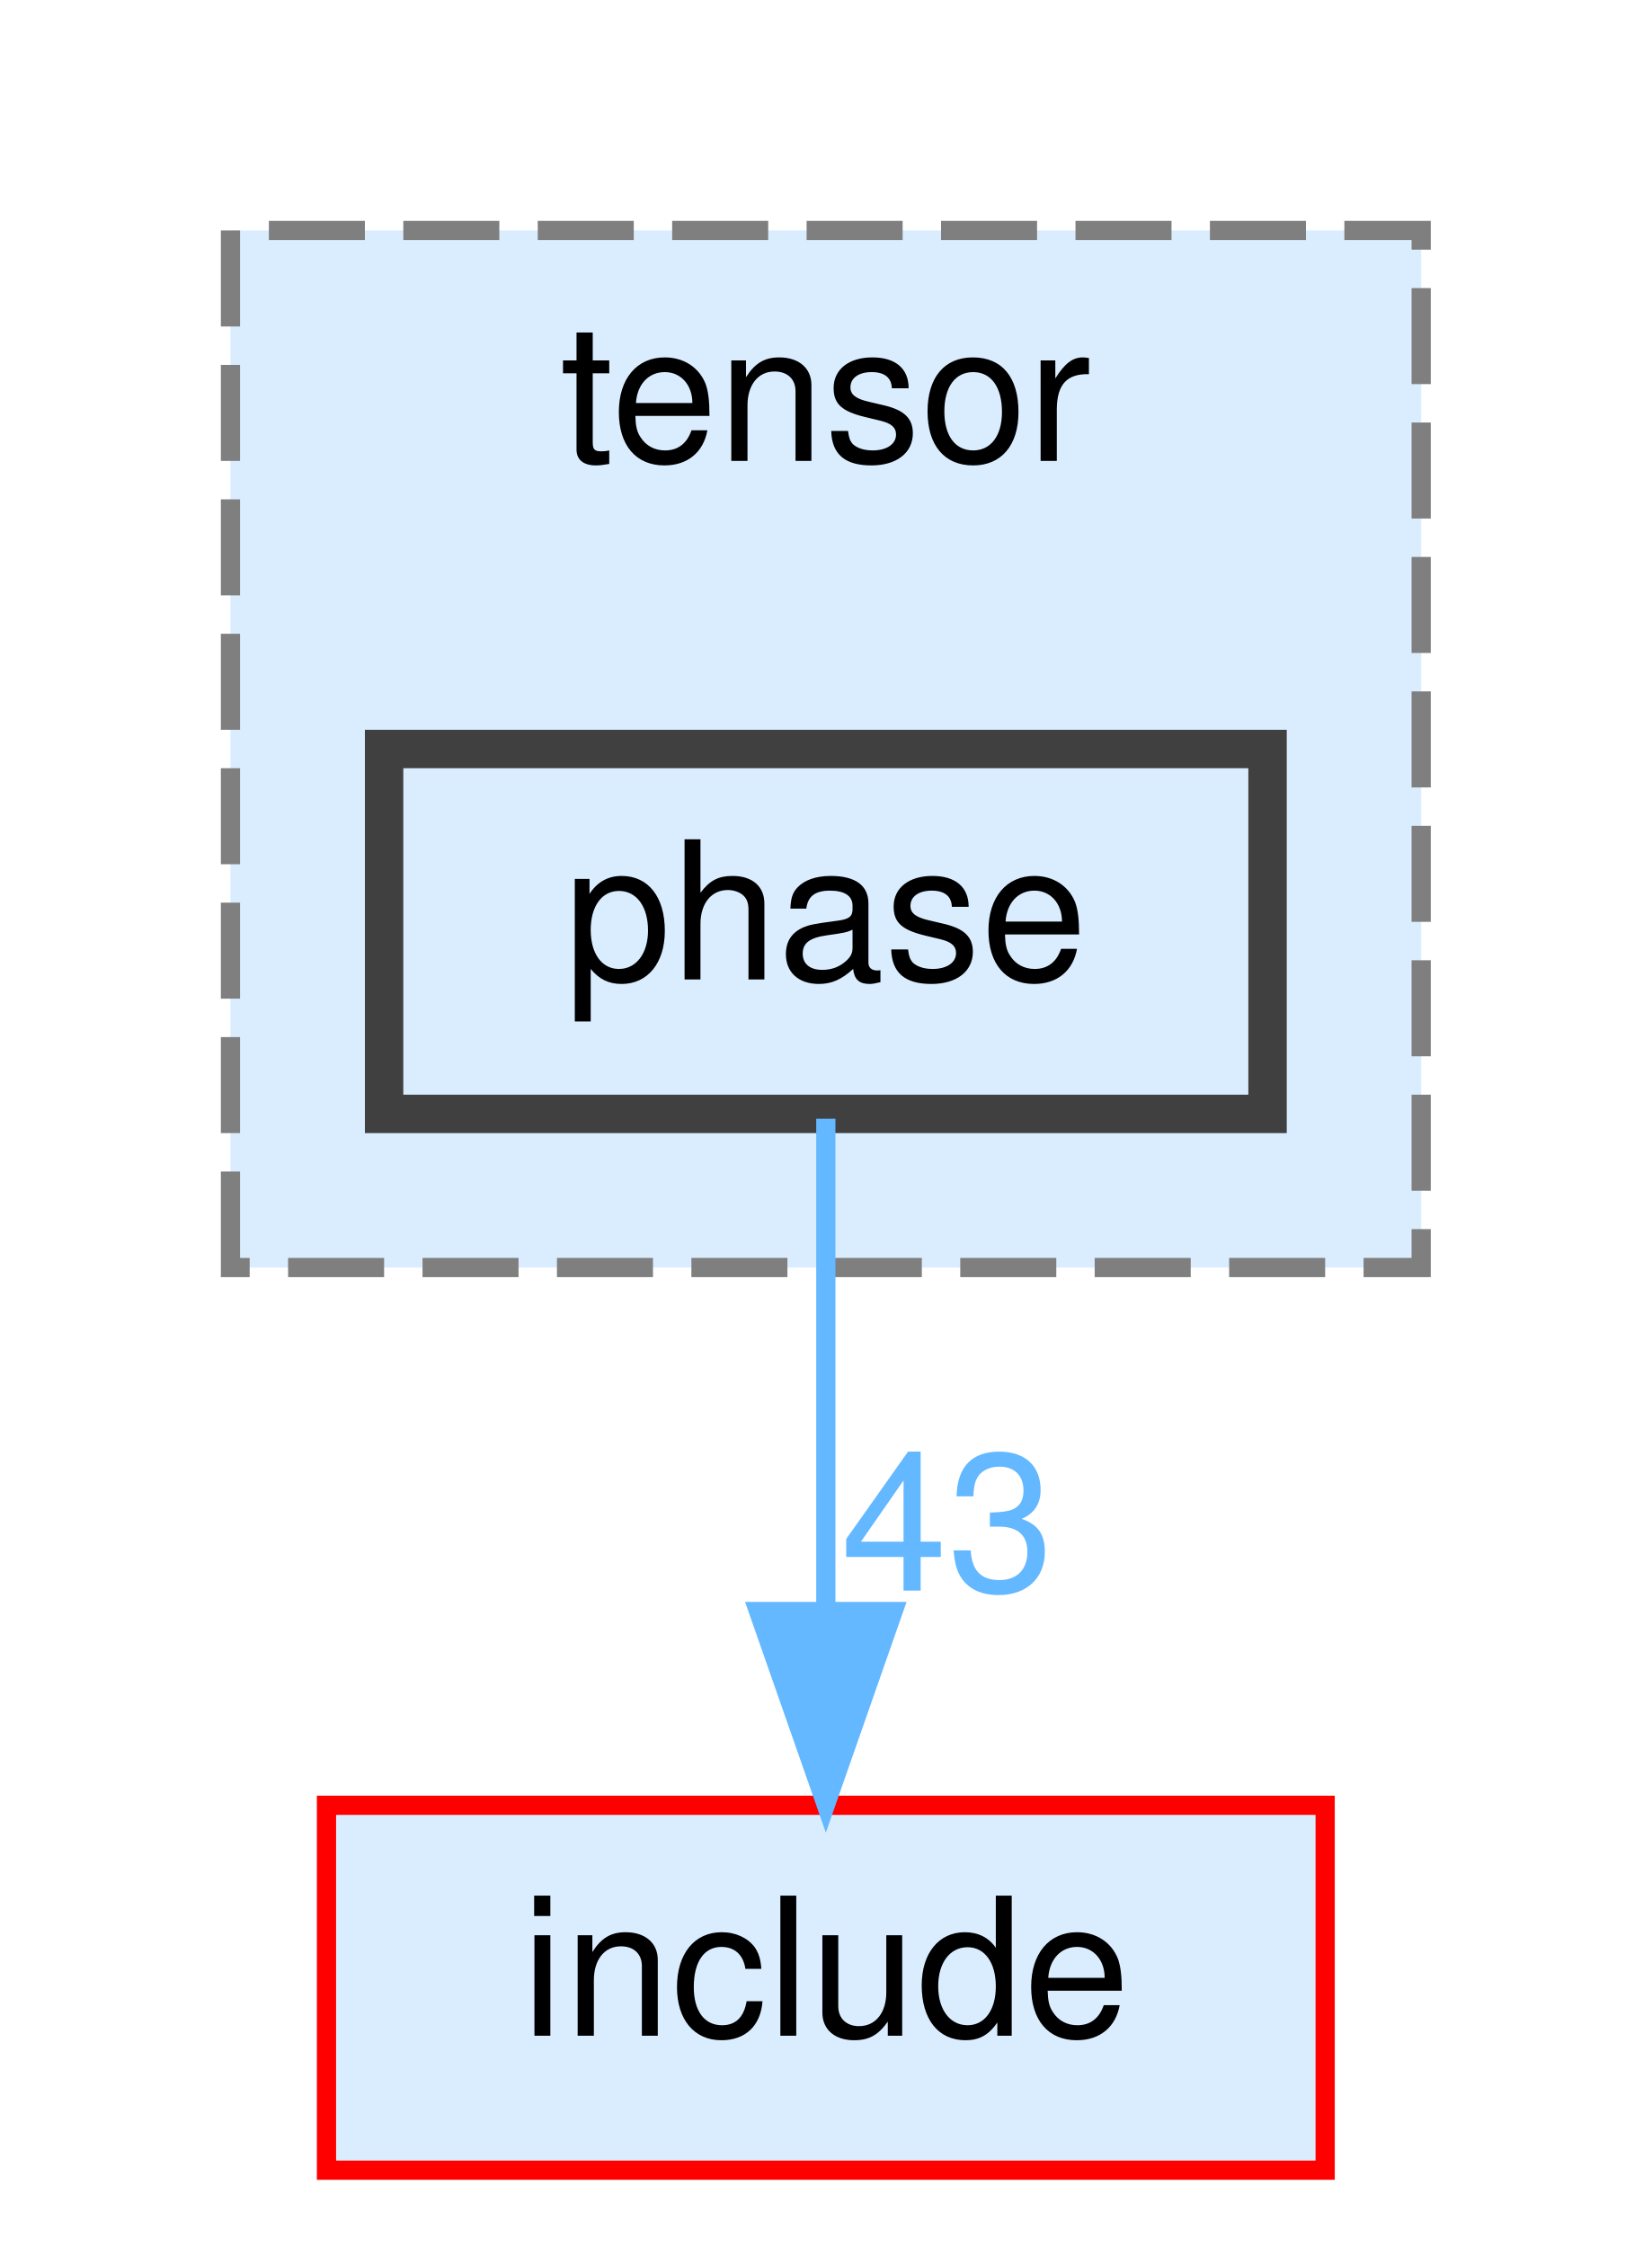
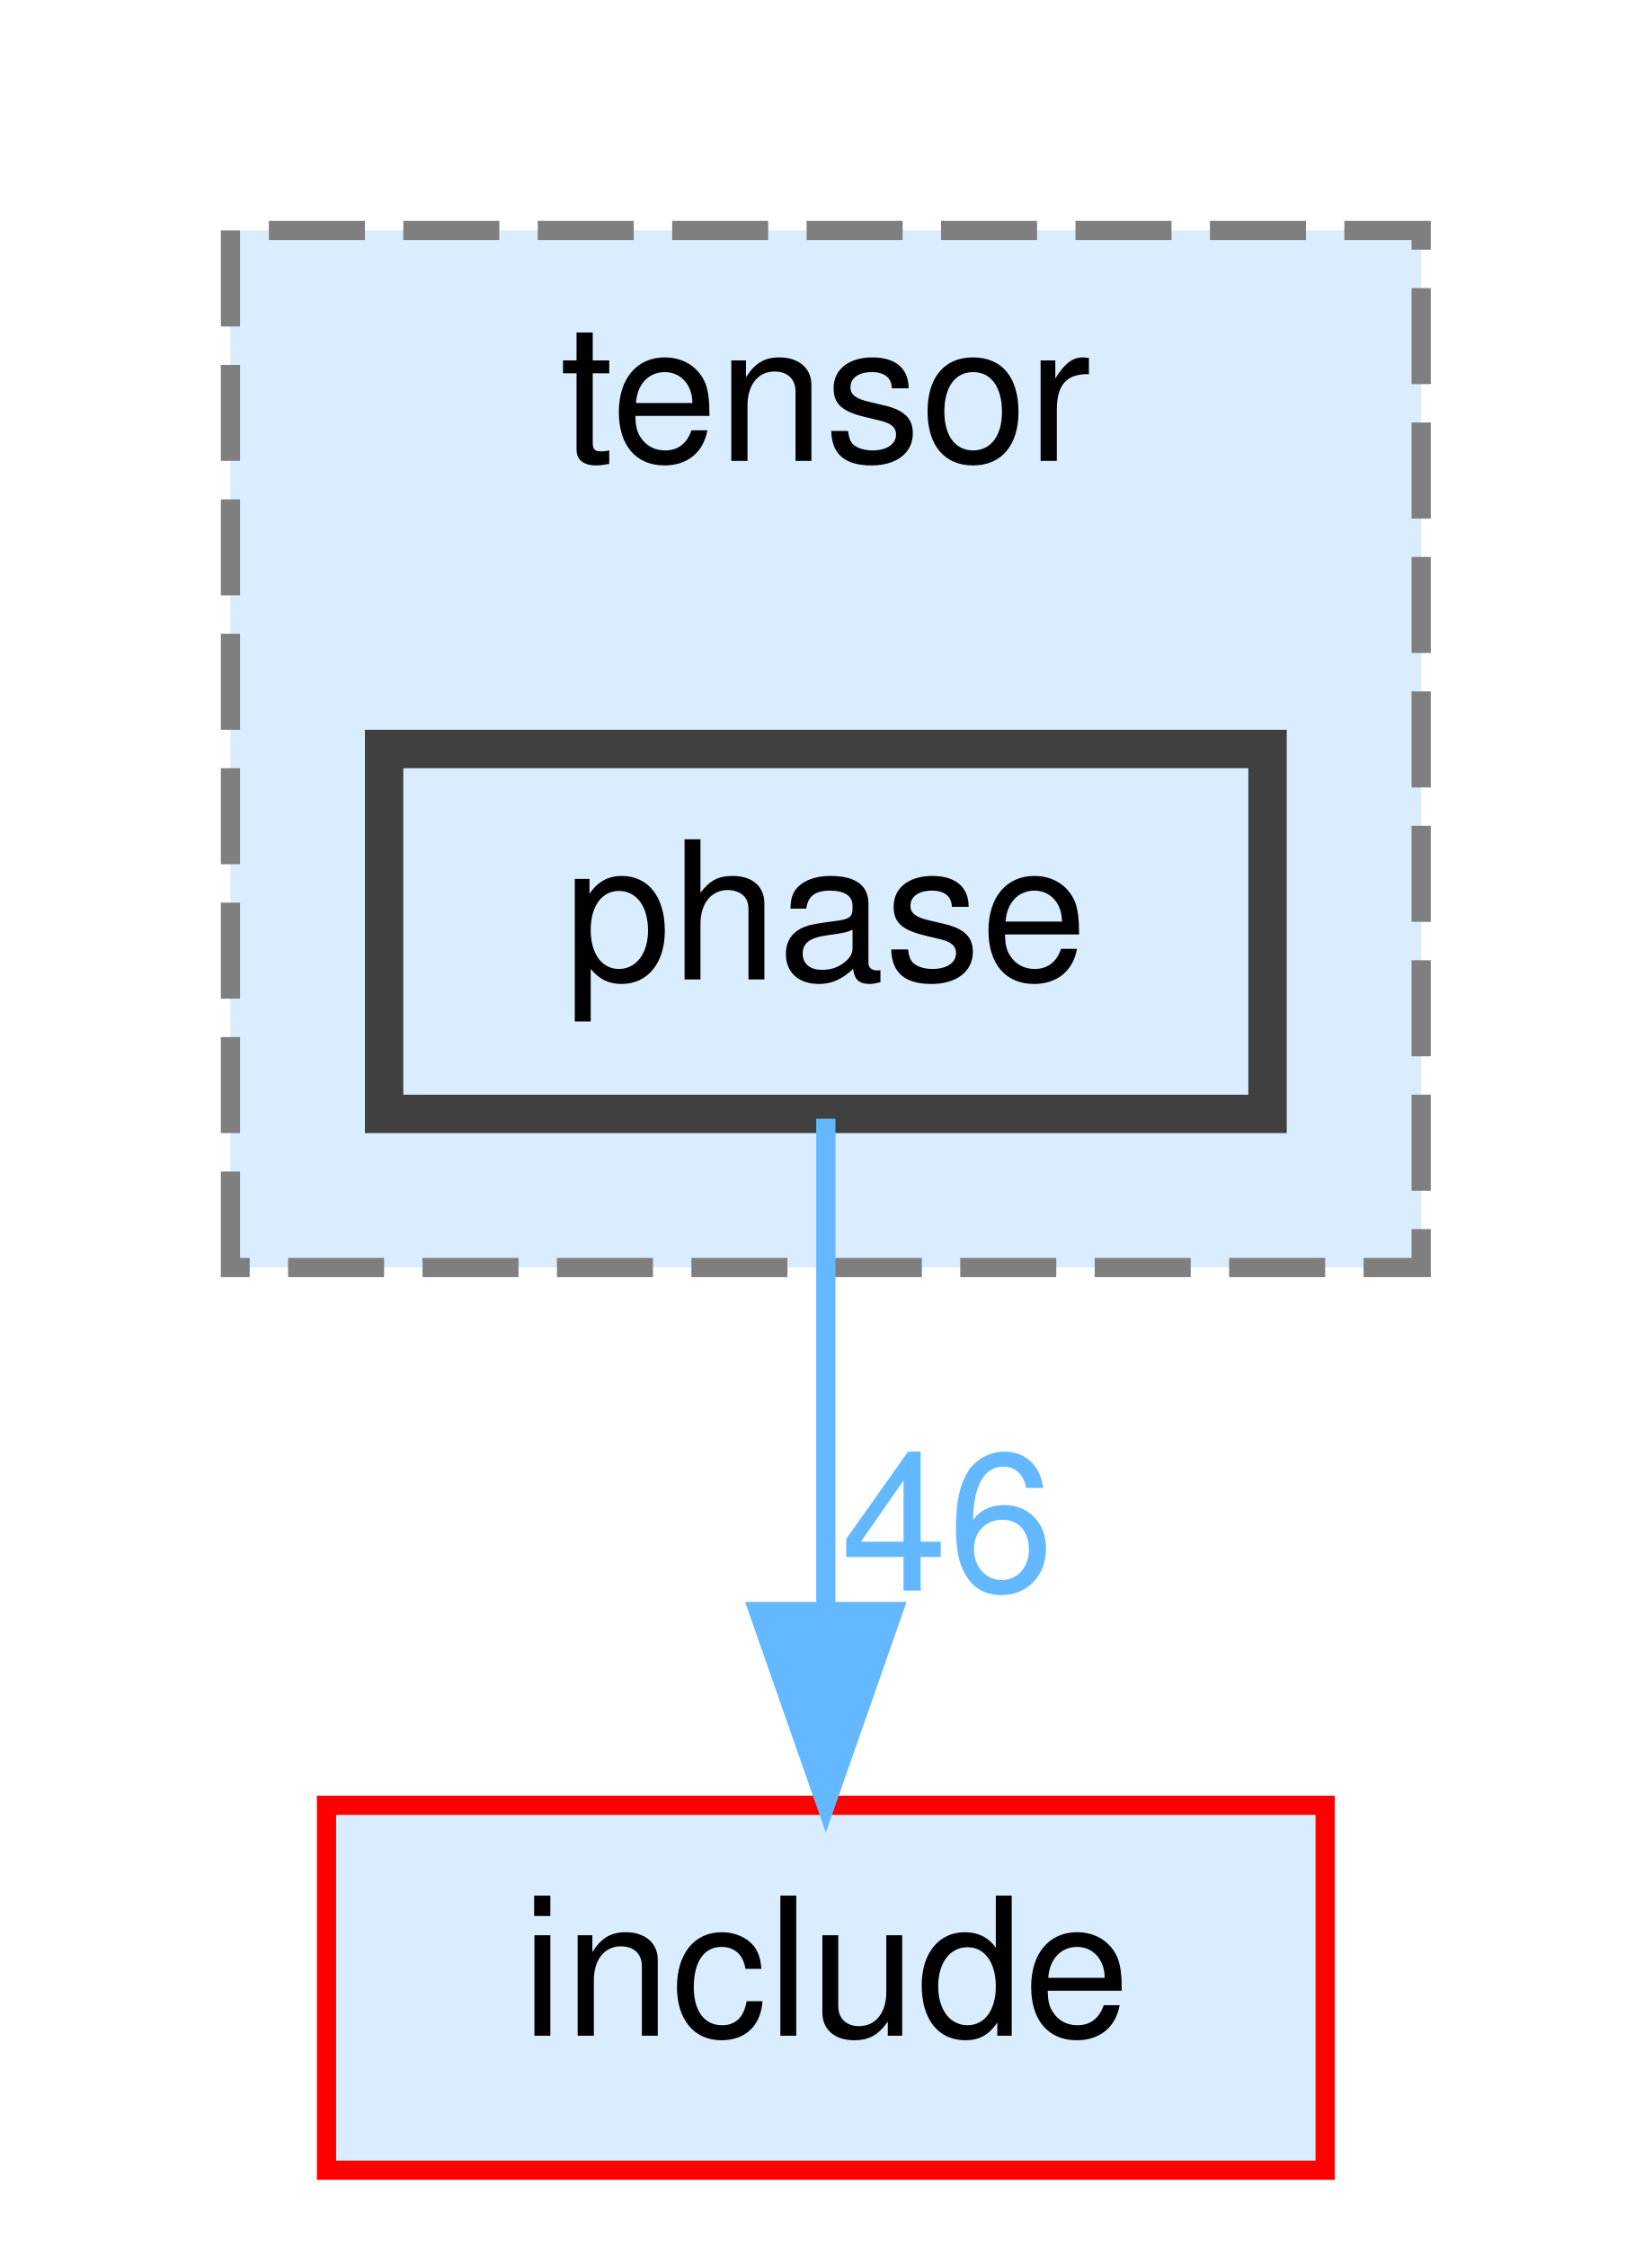
<svg xmlns="http://www.w3.org/2000/svg" xmlns:xlink="http://www.w3.org/1999/xlink" width="86pt" height="117pt" viewBox="0.00 0.00 86.00 117.00">
  <g id="page0,1_graph0" class="graph" transform="scale(1 1) rotate(0) translate(4 113)">
    <g id="clust1" class="cluster">
      <g id="a_clust1">
        <a xlink:href="dir_4cccb5e8622b702454f9770b66af4063.html" target="_top" xlink:title="tensor">
          <polygon fill="#daedff" stroke="#7f7f7f" stroke-dasharray="5,2" points="8,-47 8,-101 70,-101 70,-47 8,-47" />
          <text text-anchor="middle" x="39" y="-89" font-family="Helvetica,sans-Serif" font-size="10.00">tensor</text>
        </a>
      </g>
    </g>
    <g id="node1" class="node">
      <g id="a_node1">
        <a xlink:href="dir_0c1a003fbe6c71ddaffcd8b5710a815b.html" target="_top" xlink:title="phase">
          <polygon fill="#daedff" stroke="#404040" stroke-width="2" points="62,-74 16,-74 16,-55 62,-55 62,-74" />
          <text text-anchor="middle" x="39" y="-62" font-family="Helvetica,sans-Serif" font-size="10.00">phase</text>
        </a>
      </g>
    </g>
    <g id="node2" class="node">
      <g id="a_node2">
        <a xlink:href="dir_d44c64559bbebec7f509842c48db8b23.html" target="_top" xlink:title="include">
          <polygon fill="#daedff" stroke="red" points="65,-19 13,-19 13,0 65,0 65,-19" />
          <text text-anchor="middle" x="39" y="-7" font-family="Helvetica,sans-Serif" font-size="10.00">include</text>
        </a>
      </g>
    </g>
    <g id="edge1" class="edge">
      <g id="a_edge1">
        <a xlink:href="dir_000092_000041.html" target="_top">
          <path fill="none" stroke="#63b8ff" d="M39,-54.75C39,-47.8 39,-37.85 39,-29.13" />
          <polygon fill="#63b8ff" stroke="#63b8ff" points="42.5,-29.09 39,-19.09 35.5,-29.09 42.5,-29.09" />
        </a>
      </g>
      <g id="a_edge1-headlabel">
-         <a xlink:href="dir_000092_000041.html" target="_top" xlink:title="43">
-           <text text-anchor="middle" x="45.34" y="-30.18" font-family="Helvetica,sans-Serif" font-size="10.00" fill="#63b8ff">43</text>
+         <a xlink:href="dir_000092_000041.html" target="_top" xlink:title="46">
+           <text text-anchor="middle" x="45.34" y="-30.18" font-family="Helvetica,sans-Serif" font-size="10.00" fill="#63b8ff">46</text>
        </a>
      </g>
    </g>
  </g>
</svg>
